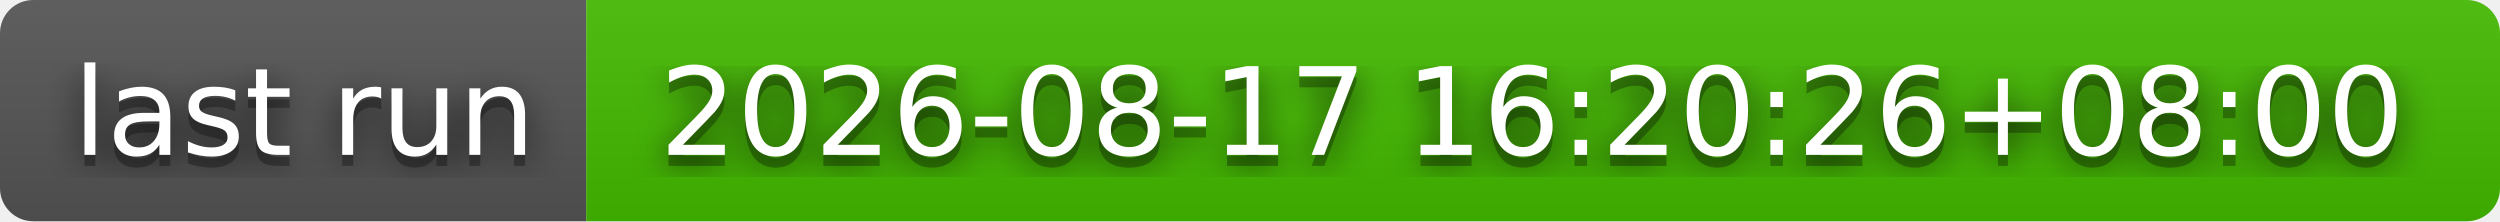
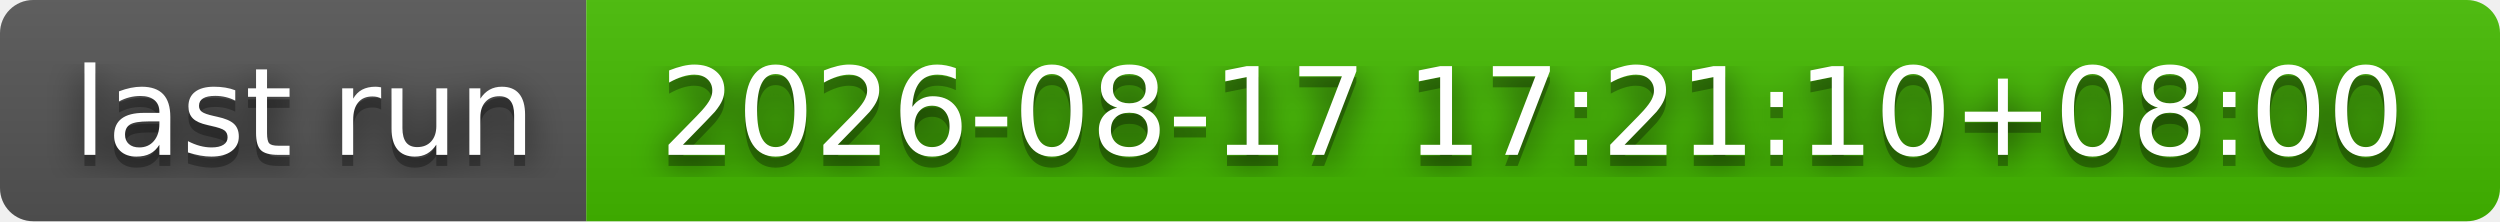
- <svg xmlns="http://www.w3.org/2000/svg" width="226" height="20" role="img" aria-label="last run: 2026-08-17 16:20:26+08:00">
+ <svg xmlns="http://www.w3.org/2000/svg" width="226" height="20" role="img" aria-label="last run: 2026-08-17 17:21:10+08:00">
  <filter id="blur">
    <feGaussianBlur stdDeviation="16" />
  </filter>
  <linearGradient id="s" x2="0" y2="100%">
    <stop offset="0" stop-color="#bbb" stop-opacity=".1" />
    <stop offset="1" stop-opacity=".1" />
  </linearGradient>
  <clipPath id="r">
    <rect width="226" height="20" rx="3" />
  </clipPath>
  <g clip-path="url(#r)">
    <rect width="53" height="20" fill="#555" />
    <rect x="53" width="173" height="20" fill="#4b0" />
    <rect width="226" height="20" fill="url(#s)" />
  </g>
  <g fill="#fff" text-anchor="middle" font-family="Verdana,Geneva,DejaVu Sans,sans-serif" text-rendering="geometricPrecision" font-size="110">
    <g transform="scale(.1)">
      <g aria-hidden="true" fill="#010101">
        <text x="275" y="150" fill-opacity=".8" filter="url(#blur)" textLength="430">last run</text>
        <text x="275" y="150" fill-opacity=".3" textLength="430">last run</text>
      </g>
      <text x="275" y="140" textLength="430">last run</text>
    </g>
    <g transform="scale(.1)">
      <g aria-hidden="true" fill="#010101">
-         <text x="1385" y="150" fill-opacity=".8" filter="url(#blur)" textLength="1630">2026-08-17 16:20:26+08:00</text>
-         <text x="1385" y="150" fill-opacity=".3" textLength="1630">2026-08-17 16:20:26+08:00</text>
+         <text x="1385" y="150" fill-opacity=".8" filter="url(#blur)" textLength="1630">2026-08-17 17:21:10+08:00</text>
+         <text x="1385" y="150" fill-opacity=".3" textLength="1630">2026-08-17 17:21:10+08:00</text>
      </g>
-       <text x="1385" y="140" textLength="1630">2026-08-17 16:20:26+08:00</text>
+       <text x="1385" y="140" textLength="1630">2026-08-17 17:21:10+08:00</text>
    </g>
  </g>
</svg>
